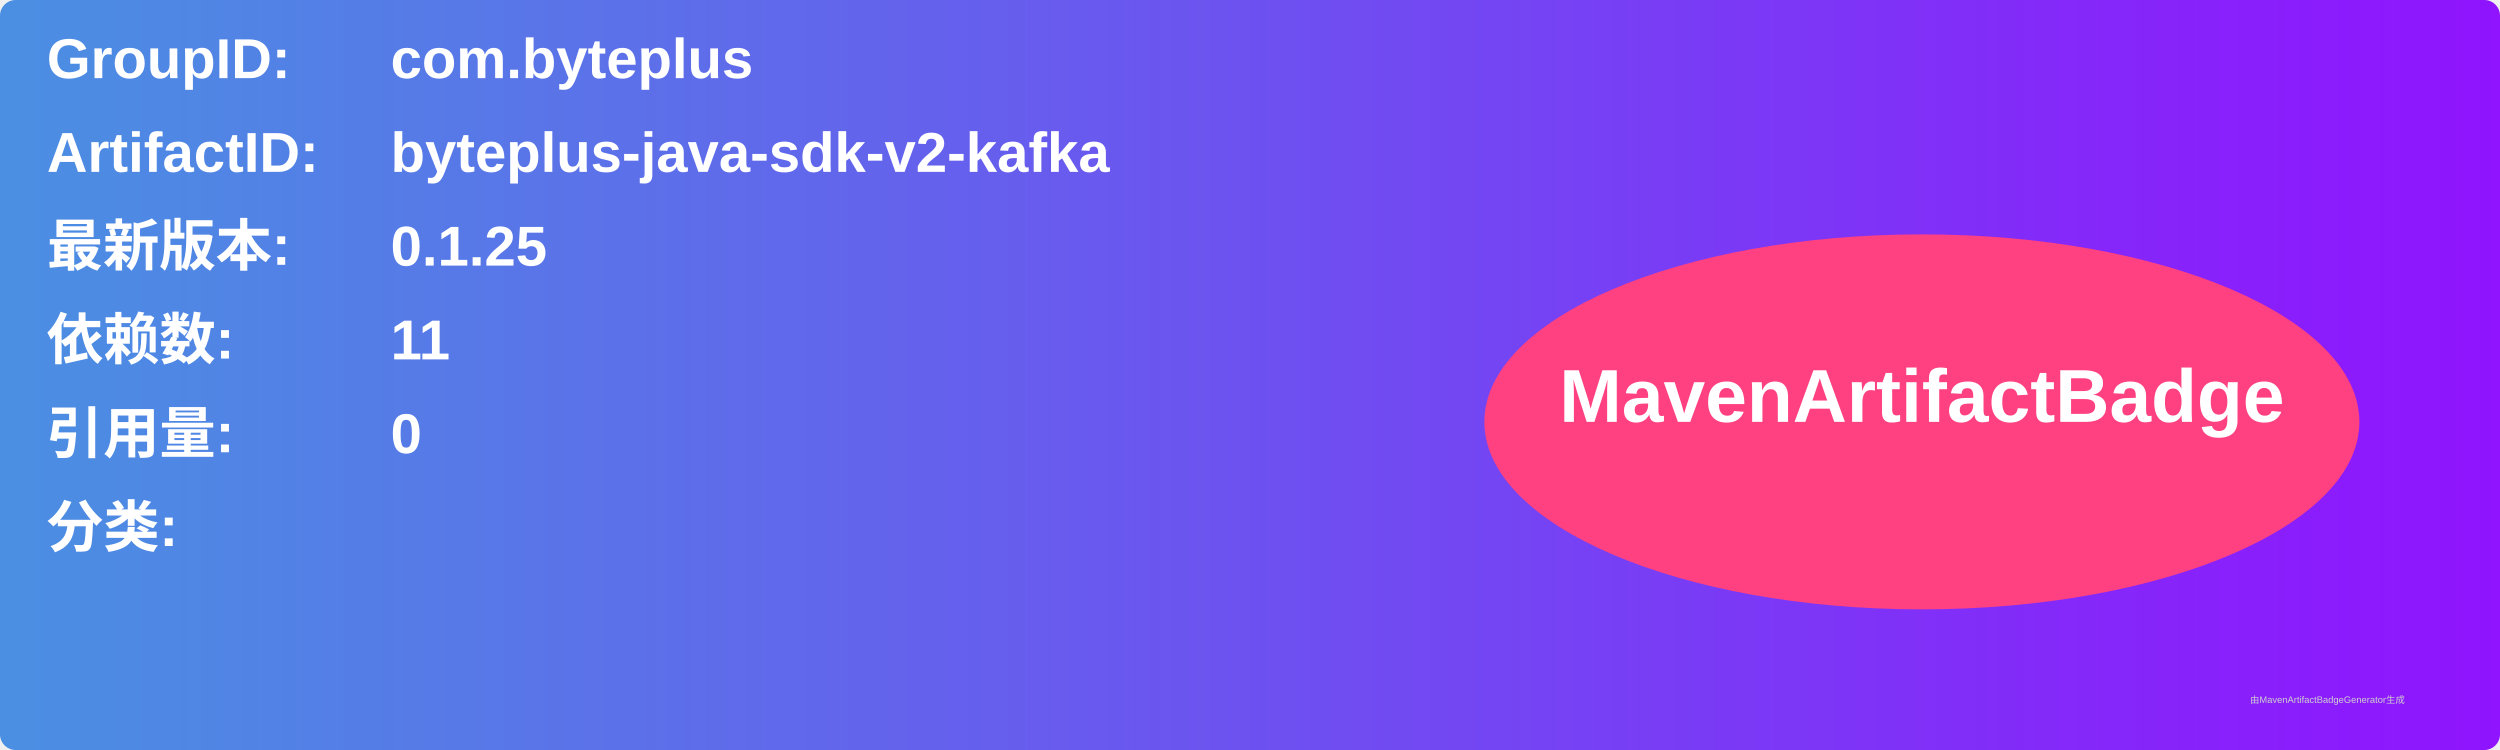
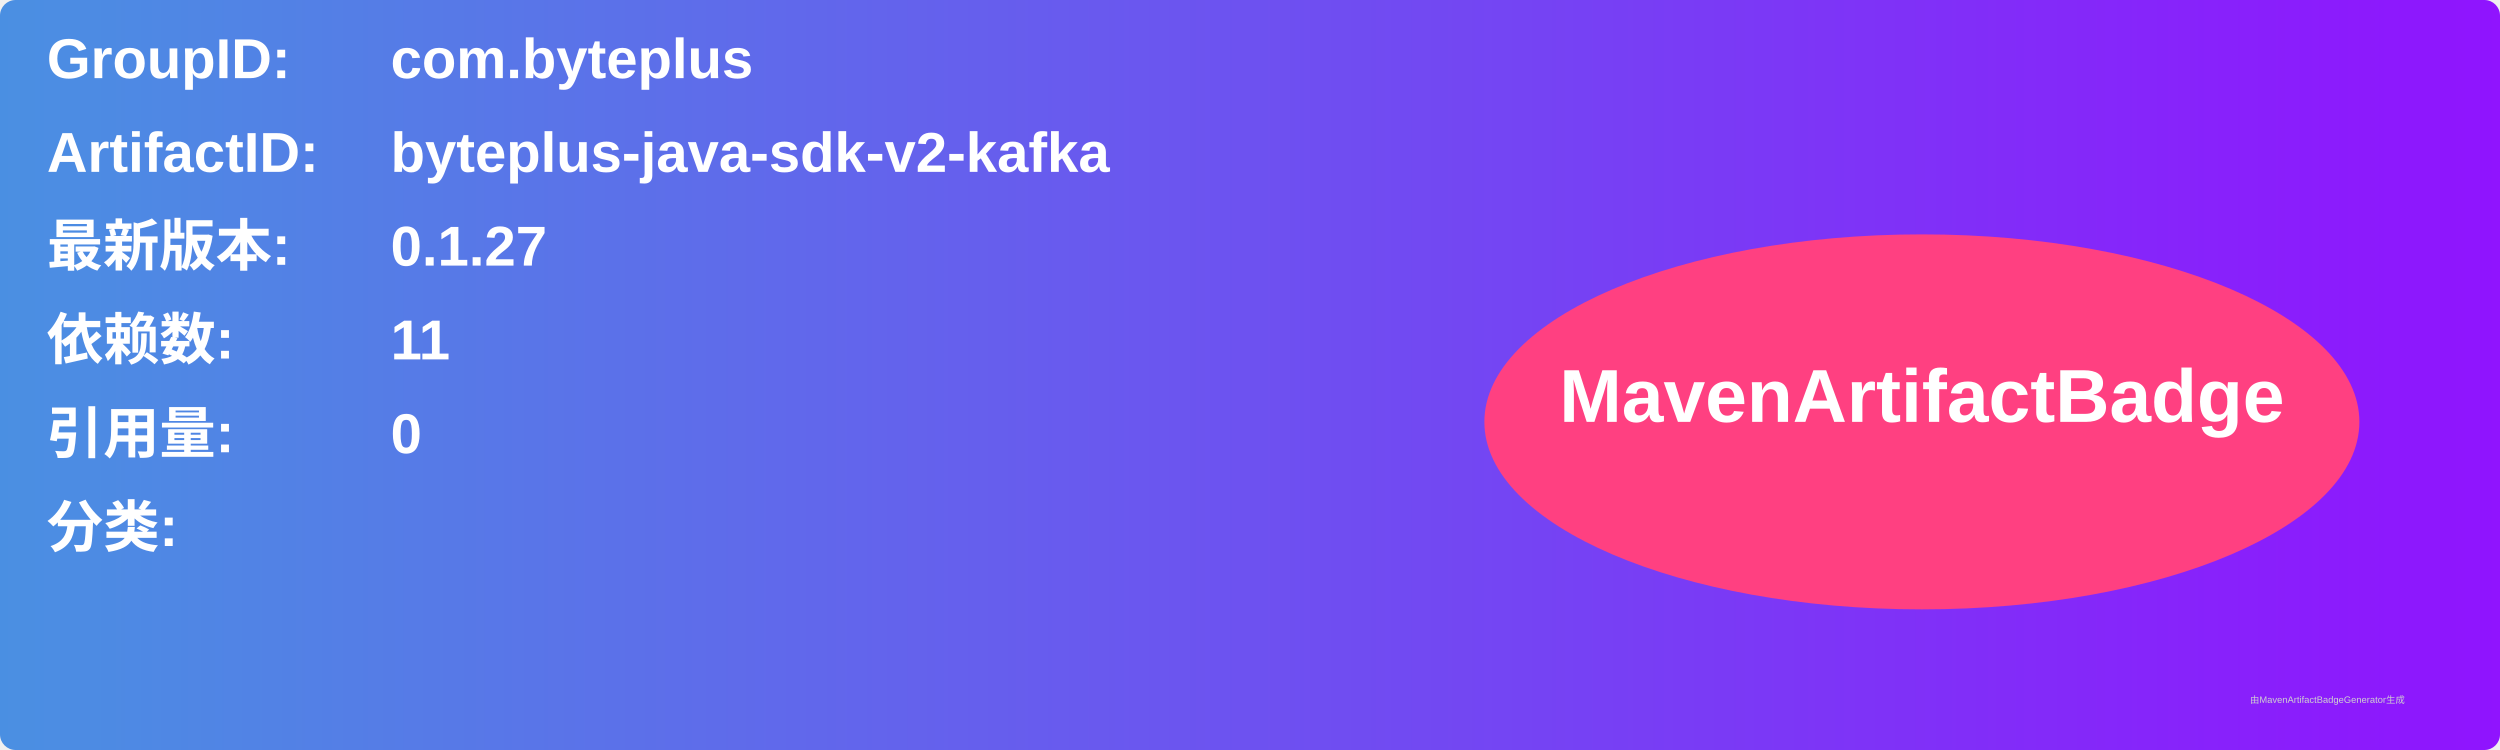
<svg xmlns="http://www.w3.org/2000/svg" width="800" height="240" viewBox="0 0 800 240">
  <linearGradient id="grad" x1="0%" y1="0%" x2="100%" y2="0%">
    <stop offset="0%" stop-color="#4a90e2" />
    <stop offset="100%" stop-color="#9013fe" />
  </linearGradient>
  <rect width="100%" height="100%" rx="5" ry="5" fill="url(#grad)" />
  <g transform="translate(15, 15)">
    <text x="0" y="10" font-family="Arial" font-size="18" fill="white" font-weight="bold" width="260">GroupID:</text>
    <text x="110" y="10" font-family="Arial" font-size="18" fill="white" font-weight="bold" width="460">com.byteplus</text>
    <text x="0" y="40" font-family="Arial" font-size="18" fill="white" font-weight="bold" width="260">ArtifactID:</text>
    <text x="110" y="40" font-family="Arial" font-size="18" fill="white" font-weight="bold" width="460">byteplus-java-sdk-v2-kafka</text>
    <text x="0" y="70" font-family="Arial" font-size="18" fill="white" font-weight="bold">最新版本:</text>
    <text x="110" y="70" font-family="Arial" font-size="18" fill="white" font-weight="bold">
-       <tspan font-weight="bold">0.1.25</tspan>
+       <tspan font-weight="bold">0.1.27</tspan>
    </text>
    <text x="0" y="100" font-family="Arial" font-size="18" fill="white" font-weight="bold">依赖数: </text>
    <text x="110" y="100" font-family="Arial" font-size="18" fill="white">
      <tspan font-weight="bold">11</tspan>
    </text>
    <text x="0" y="130" font-family="Arial" font-size="18" fill="white" font-weight="bold">引用量: </text>
    <text x="110" y="130" font-family="Arial" font-size="18" fill="white">
      <tspan font-weight="bold">0</tspan>
    </text>
    <text x="0" y="160" font-family="Arial" font-size="18" fill="white" font-weight="bold">分类:</text>
    <text x="10" y="190" font-family="Arial" font-size="10" fill="white">
      <tspan font-weight="bold" />
    </text>
    <ellipse cx="600" cy="120" rx="140" ry="60" fill="#ff4081" />
    <text x="600" y="120" text-anchor="middle" font-family="Arial" font-size="24" fill="white" font-weight="bold">MavenArtifactBadge</text>
  </g>
  <text x="720" y="225" font-family="Arial" font-size="3" fill="#d0d0d0">由MavenArtifactBadgeGenerator生成</text>
</svg>
